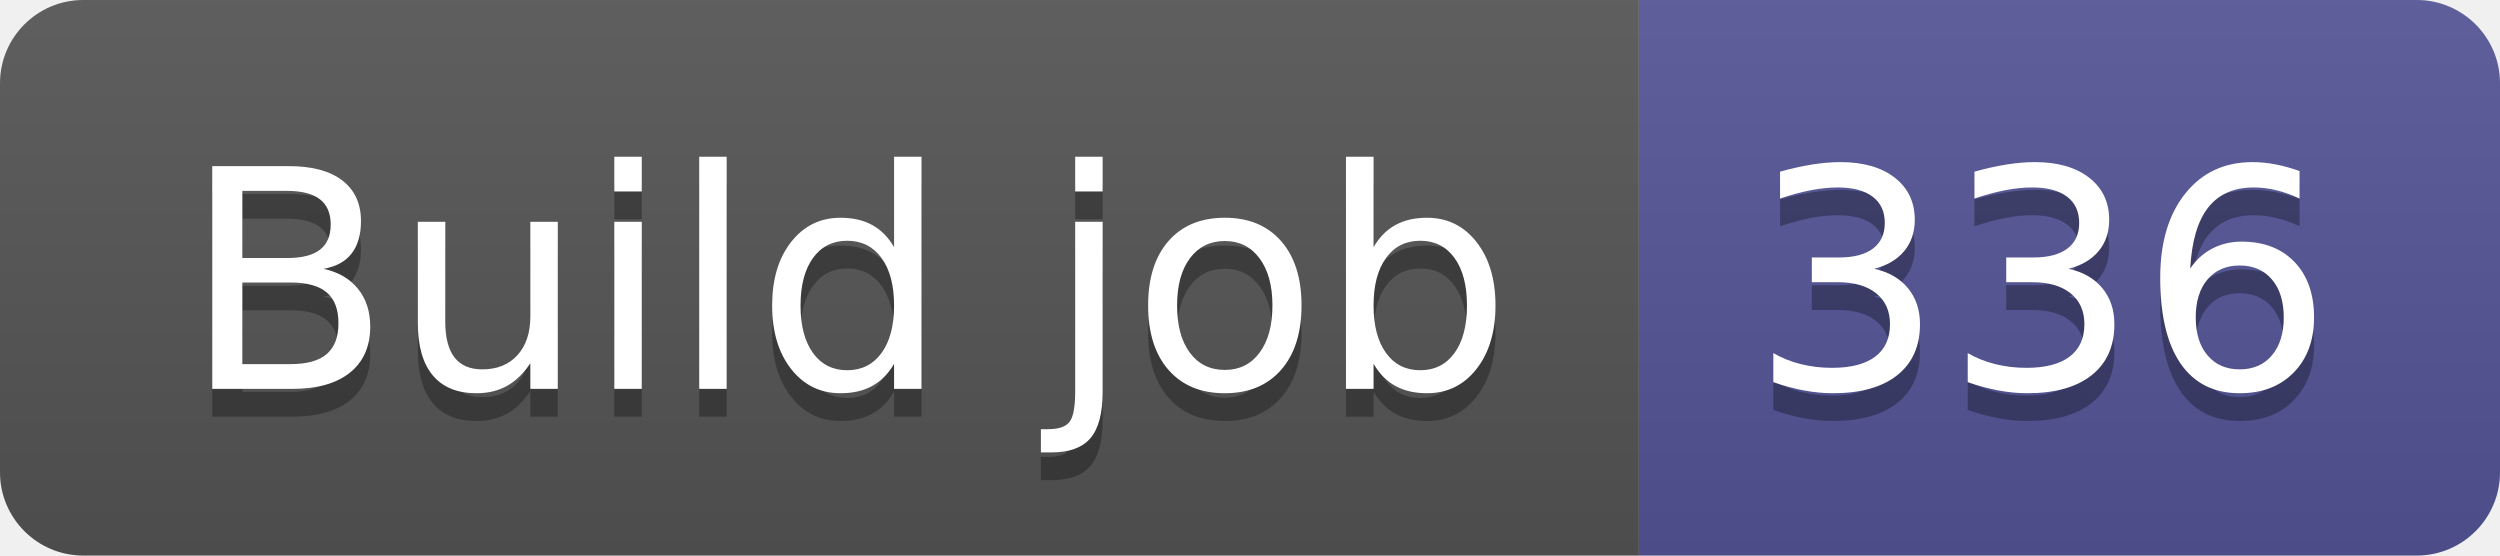
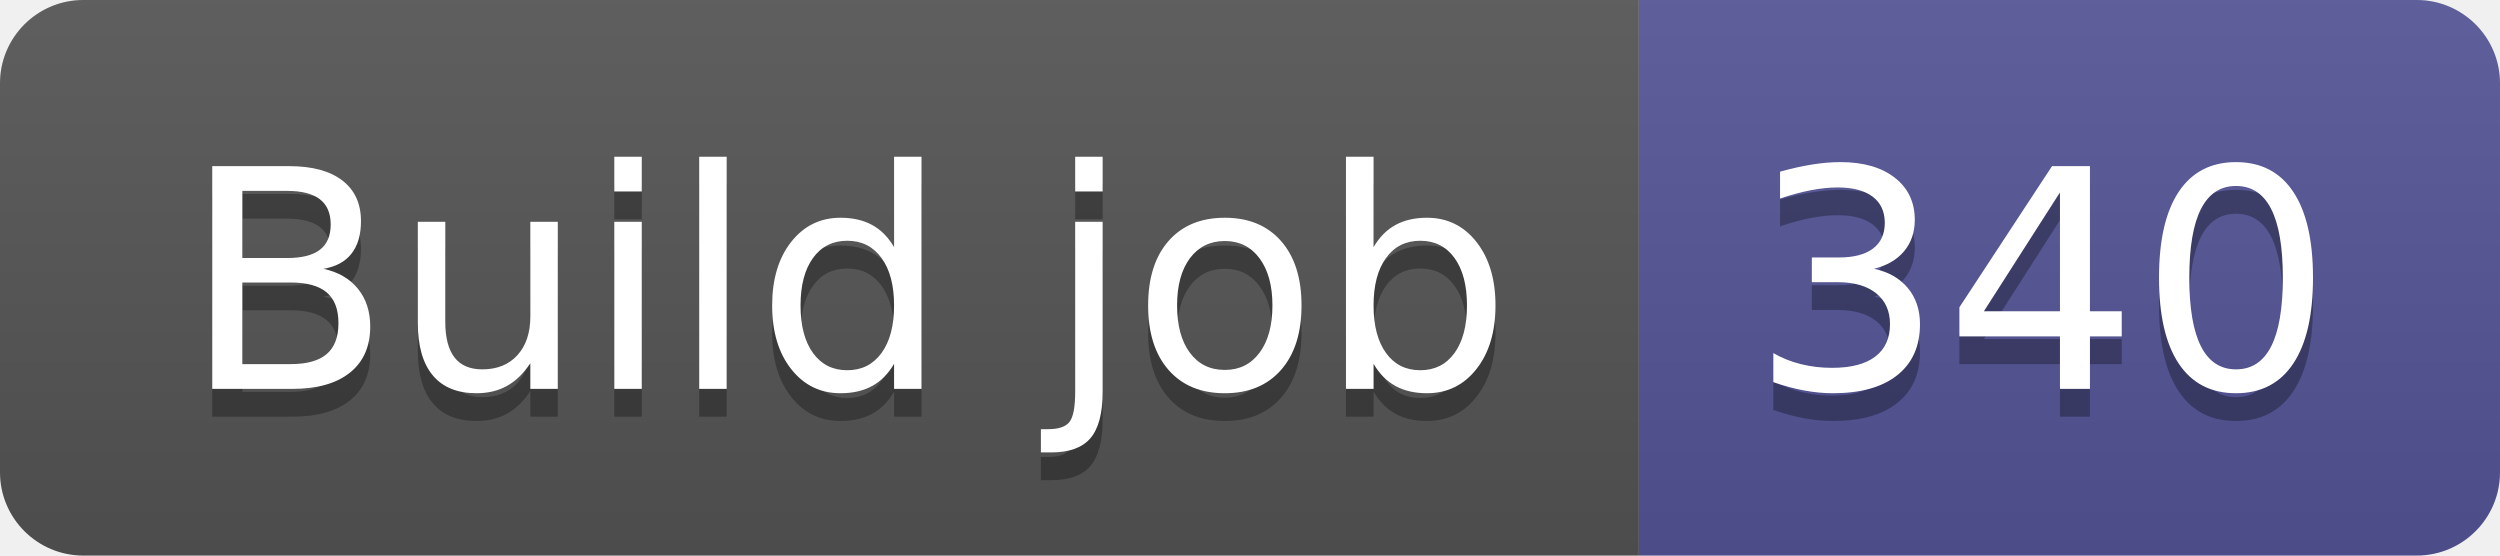
- <svg xmlns="http://www.w3.org/2000/svg" width="90" height="20" role="img" aria-label="Build job: 336">
+ <svg xmlns="http://www.w3.org/2000/svg" width="90" height="20" role="img" aria-label="Build job: 340">
  <linearGradient id="s" x2="0" y2="100%">
    <stop offset="0" stop-color="#bbb" stop-opacity=".1" />
    <stop offset="1" stop-opacity=".1" />
  </linearGradient>
  <clipPath id="r">
    <rect width="90" height="20" rx="3" fill="#fff" />
  </clipPath>
  <g clip-path="url(#r)">
    <rect width="59" height="20" fill="#555" />
    <rect x="59" width="31" height="20" fill="#535597" />
    <rect width="90" height="20" fill="url(#s)" />
  </g>
  <g fill="#fff" text-anchor="middle" font-family="Verdana,Geneva,DejaVu Sans,sans-serif" text-rendering="geometricPrecision" font-size="110">
    <text aria-hidden="true" x="305" y="150" fill="#010101" fill-opacity=".3" transform="scale(.1)" textLength="490">Build job</text>
    <text x="305" y="140" transform="scale(.1)" fill="#fff" textLength="490">Build job</text>
-     <text aria-hidden="true" x="735" y="150" fill="#010101" fill-opacity=".3" transform="scale(.1)" textLength="210">336</text>
-     <text x="735" y="140" transform="scale(.1)" fill="#fff" textLength="210">336</text>
+     <text aria-hidden="true" x="735" y="150" fill="#010101" fill-opacity=".3" transform="scale(.1)" textLength="210">340</text>
+     <text x="735" y="140" transform="scale(.1)" fill="#fff" textLength="210">340</text>
  </g>
</svg>
